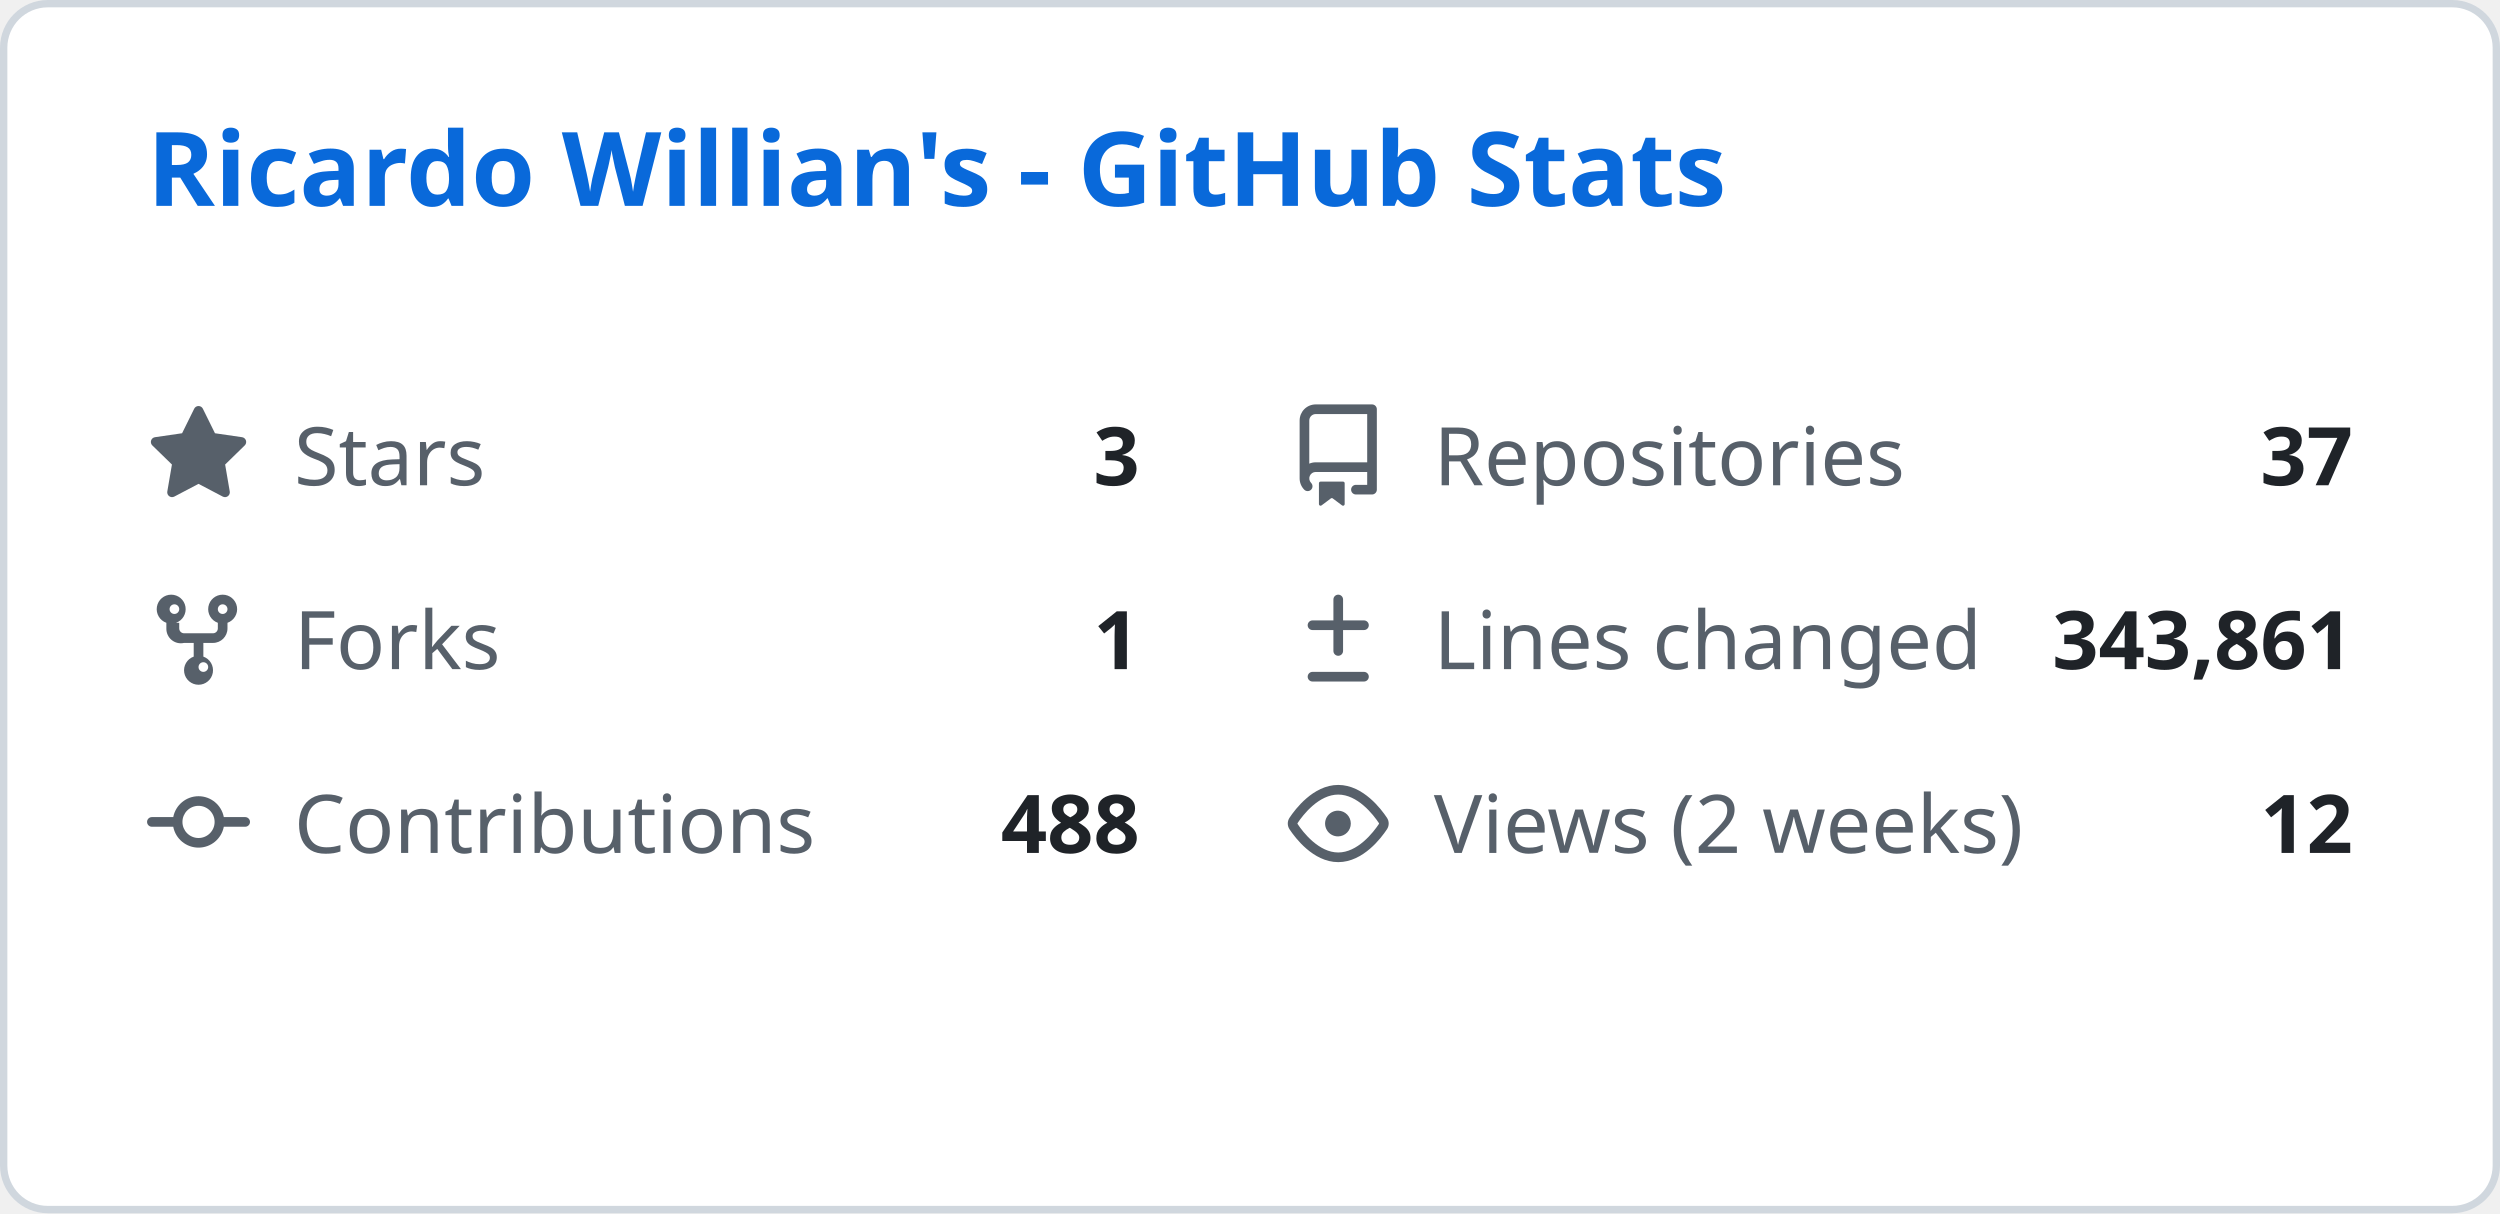
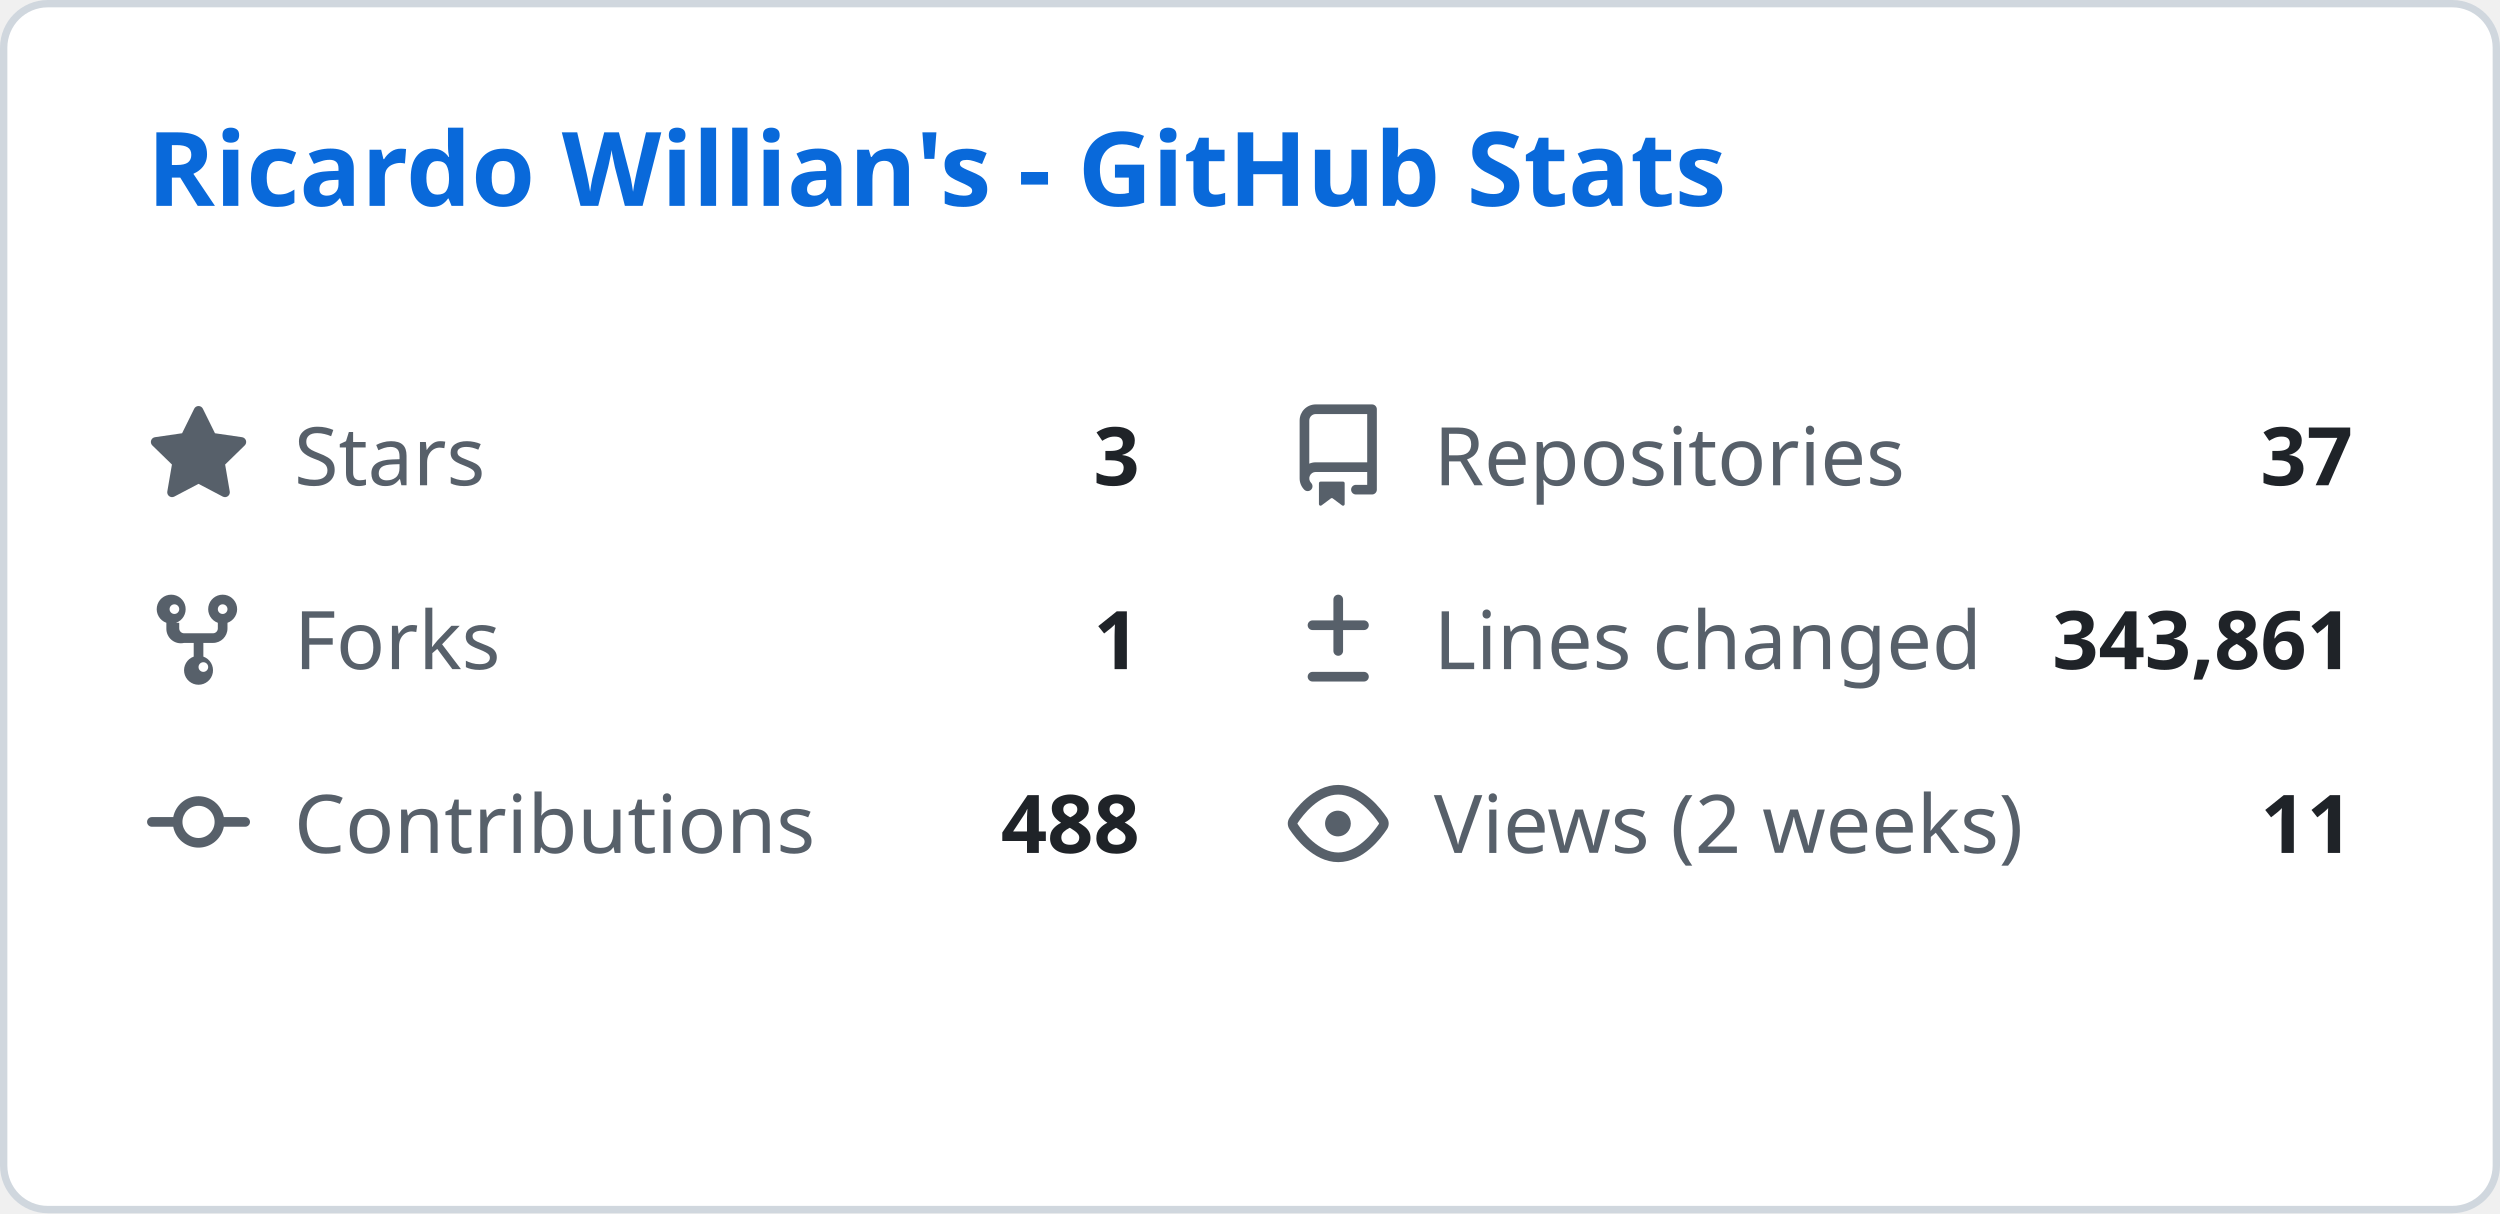
<svg xmlns="http://www.w3.org/2000/svg" width="340" height="165" viewBox="0 0 340 165" fill="none">
  <style>
    .header { font: 600 14px 'Segoe UI', Ubuntu, Sans-Serif; fill: #0969da; }
    .stat-label { font: 400 11px 'Segoe UI', Ubuntu, Sans-Serif; fill: #57606a; }
    .stat-value { font: 600 11px 'Segoe UI', Ubuntu, Sans-Serif; fill: #1f2328; }
    .icon { fill: #57606a; }
  </style>
  <rect class="bg" x="0.5" y="0.5" rx="6" width="339" height="164" fill="#ffffff" stroke="#d0d7de" />
  <g transform="translate(20, 28)">
    <text class="header">Ricardo Willian's - GitHub Stats</text>
  </g>
  <g transform="translate(20, 55)">
    <svg class="icon" viewBox="0 0 16 16" width="14" height="14">
      <path d="M8 .25a.75.75 0 01.673.418l1.882 3.815 4.21.612a.75.75 0 01.416 1.279l-3.046 2.97.719 4.192a.75.75 0 01-1.088.791L8 12.347l-3.766 1.98a.75.75 0 01-1.088-.79l.72-4.194L.818 6.374a.75.75 0 01.416-1.28l4.21-.611L7.327.668A.75.75 0 018 .25z" />
    </svg>
    <text class="stat-label" x="20" y="11">Stars</text>
    <text class="stat-value" x="135" y="11" text-anchor="end">3</text>
  </g>
  <g transform="translate(175, 55)">
    <svg class="icon" viewBox="0 0 16 16" width="14" height="14">
      <path d="M2 2.5A2.5 2.5 0 014.5 0h8.75a.75.75 0 01.75.75v12.5a.75.75 0 01-.75.75h-2.5a.75.75 0 110-1.5h1.75v-2h-8a1 1 0 00-.714 1.7.75.75 0 01-1.072 1.05A2.495 2.495 0 012 11.5v-9zm10.5-1H4.5a1 1 0 00-1 1v6.708A2.486 2.486 0 014.5 9h8V1.5zM5 12.25v3.25a.25.25 0 00.4.2l1.45-1.087a.25.25 0 01.3 0L8.6 15.7a.25.25 0 00.4-.2v-3.25a.25.25 0 00-.25-.25h-3.5a.25.25 0 00-.25.25z" />
    </svg>
    <text class="stat-label" x="20" y="11">Repositories</text>
    <text class="stat-value" x="145" y="11" text-anchor="end">37</text>
  </g>
  <g transform="translate(20, 80)">
    <svg class="icon" viewBox="0 0 16 16" width="14" height="14">
      <path d="M5 5.372v.878c0 .414.336.75.75.75h4.5a.75.75 0 00.75-.75v-.878a2.25 2.25 0 111.5 0v.878a2.25 2.25 0 01-2.25 2.25h-1.5v2.128a2.251 2.251 0 11-1.5 0V8.5h-1.5A2.25 2.25 0 013 6.25v-.878a2.25 2.25 0 111.5 0zM5 3.25a.75.75 0 10-1.5 0 .75.75 0 001.5 0zm6.75.75a.75.75 0 10-.75-.75.75.75 0 00.75.75zM8 12.25a.75.75 0 101.5 0 .75.75 0 00-1.5 0z" />
    </svg>
    <text class="stat-label" x="20" y="11">Forks</text>
    <text class="stat-value" x="135" y="11" text-anchor="end">1</text>
  </g>
  <g transform="translate(175, 80)">
    <svg class="icon" viewBox="0 0 16 16" width="14" height="14">
      <path d="M8.75 1.75a.75.75 0 00-1.5 0V5H4a.75.75 0 000 1.5h3.25v3.25a.75.75 0 001.5 0V6.5H12a.75.75 0 000-1.5H8.75V1.75zM4 13a.75.75 0 000 1.5h8a.75.75 0 000-1.5H4z" />
    </svg>
    <text class="stat-label" x="20" y="11">Lines changed</text>
    <text class="stat-value" x="145" y="11" text-anchor="end">343,861</text>
  </g>
  <g transform="translate(20, 105)">
    <svg class="icon" viewBox="0 0 16 16" width="14" height="14">
      <path d="M11.93 8.5a4.002 4.002 0 01-7.86 0H.75a.75.75 0 010-1.5h3.32a4.002 4.002 0 017.86 0h3.32a.75.75 0 010 1.5h-3.32zm-1.43-.75a2.5 2.5 0 10-5 0 2.5 2.5 0 005 0z" />
    </svg>
    <text class="stat-label" x="20" y="11">Contributions</text>
    <text class="stat-value" x="135" y="11" text-anchor="end">488</text>
  </g>
  <g transform="translate(175, 105)">
    <svg class="icon" viewBox="0 0 16 16" width="14" height="14">
      <path d="M8 2c1.981 0 3.671.992 4.933 2.078 1.27 1.091 2.187 2.345 2.637 3.023a1.62 1.62 0 010 1.798c-.45.678-1.367 1.932-2.637 3.023C11.67 13.008 9.981 14 8 14c-1.981 0-3.671-.992-4.933-2.078C1.797 10.83.88 9.576.43 8.898a1.62 1.62 0 010-1.798c.45-.677 1.367-1.931 2.637-3.022C4.33 2.992 6.019 2 8 2zM1.679 7.932a.12.12 0 000 .136c.411.622 1.241 1.75 2.366 2.717C5.176 11.758 6.527 12.5 8 12.5c1.473 0 2.825-.742 3.955-1.715 1.124-.967 1.954-2.096 2.366-2.717a.12.12 0 000-.136c-.412-.621-1.242-1.75-2.366-2.717C10.824 4.242 9.473 3.5 8 3.5c-1.473 0-2.824.742-3.955 1.715-1.124.967-1.954 2.096-2.366 2.717zM8 10a2 2 0 11-.001-3.999A2 2 0 018 10z" />
    </svg>
    <text class="stat-label" x="20" y="11">Views (2 weeks)</text>
-     <text class="stat-value" x="145" y="11" text-anchor="end">12</text>
+     <text class="stat-value" x="145" y="11" text-anchor="end">11</text>
  </g>
</svg>
